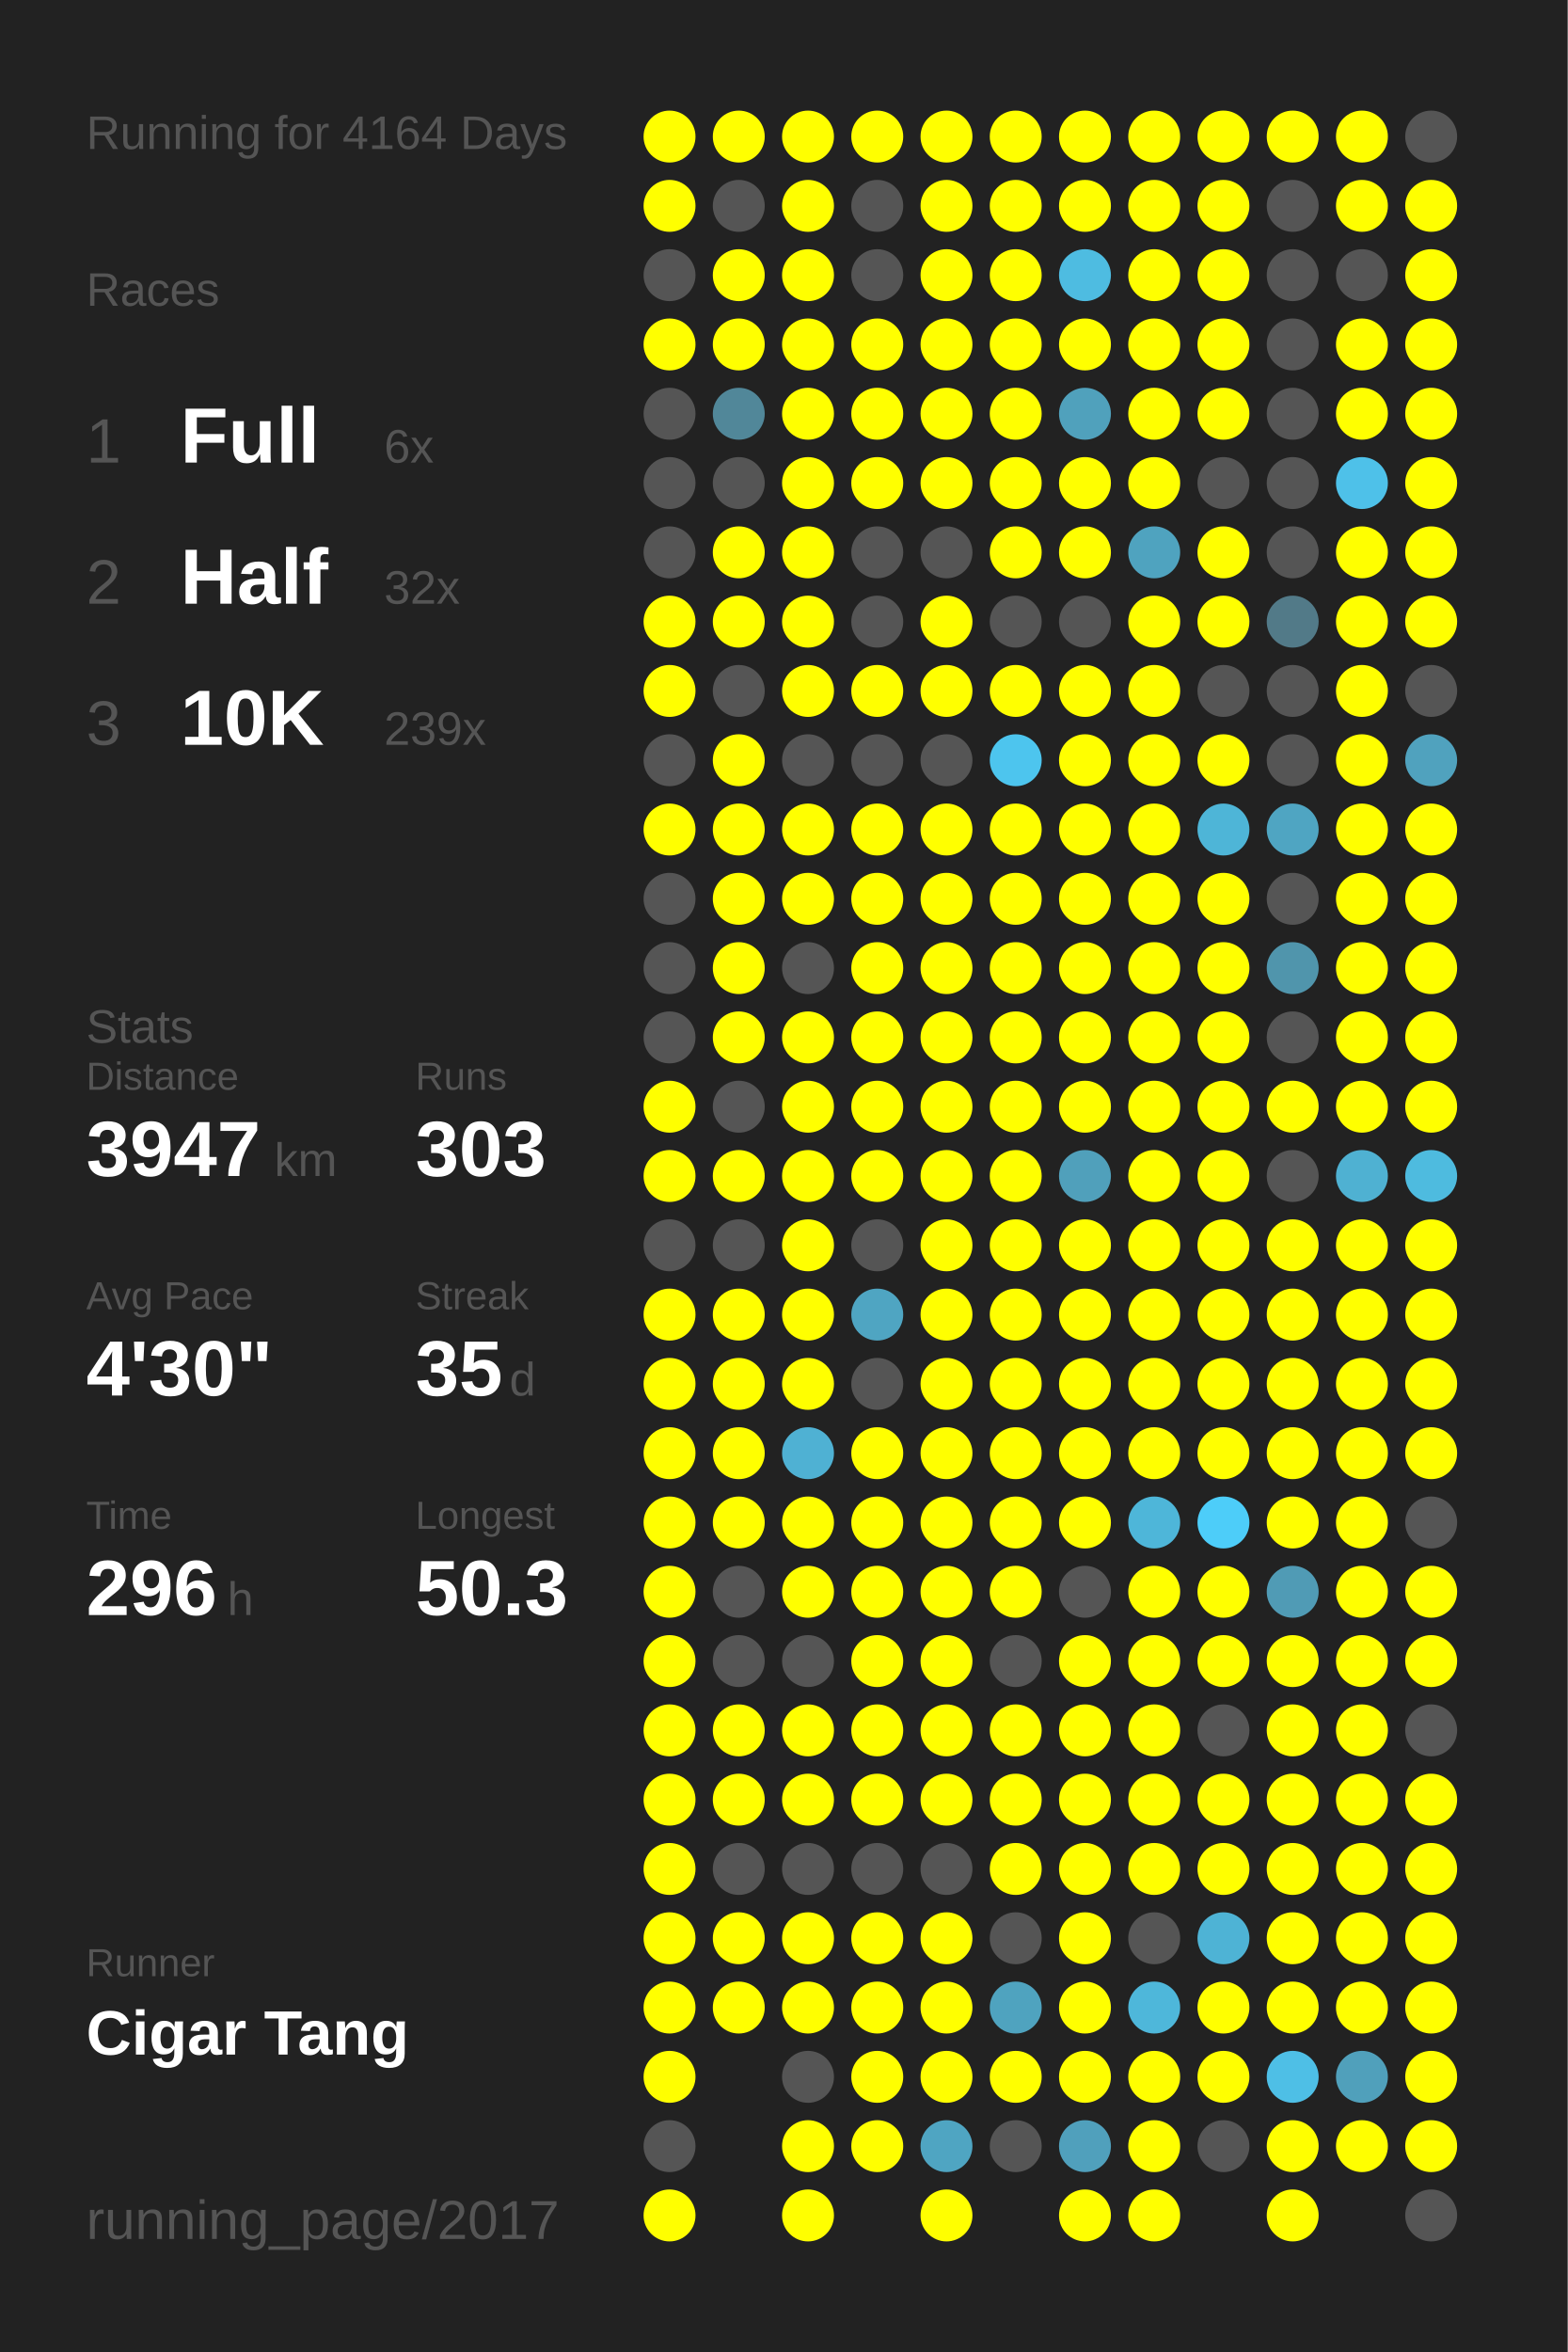
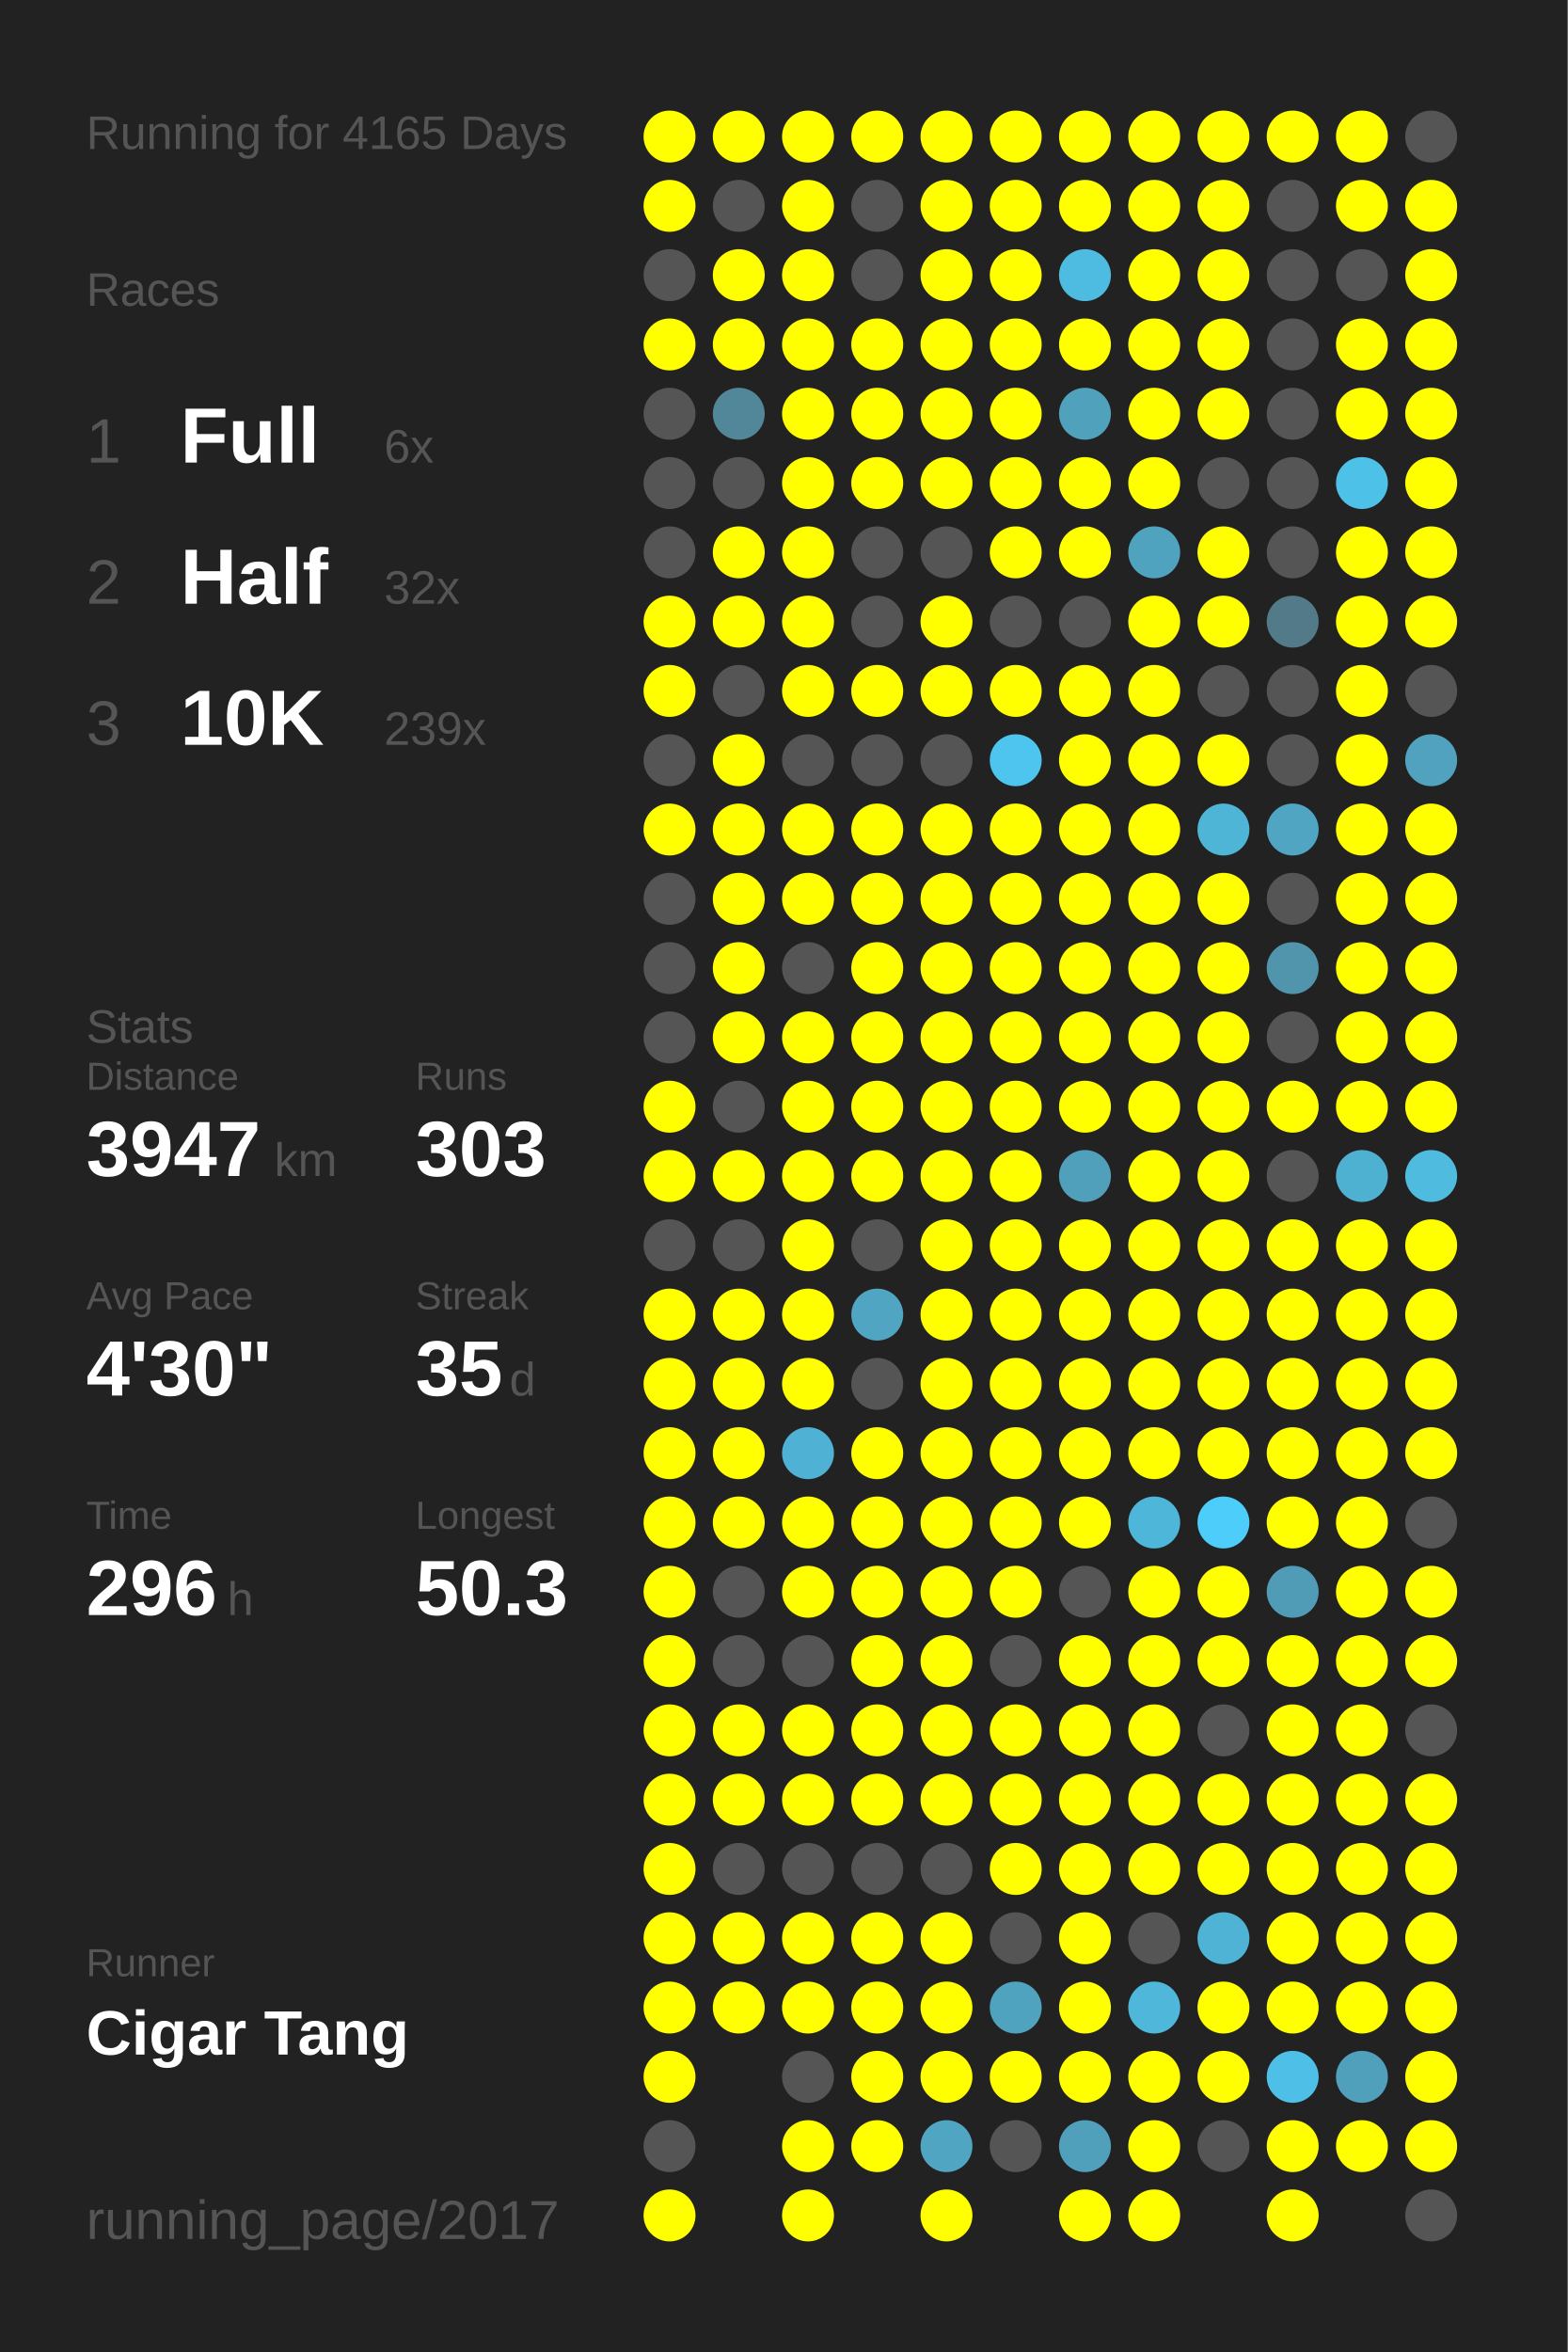
<svg xmlns="http://www.w3.org/2000/svg" baseProfile="full" height="300mm" version="1.1" viewBox="0,0,200,300" width="200mm">
  <defs />
  <rect fill="#222222" height="300" width="200" x="0" y="0" />
-   <text fill="#555555" style="font-size:6px; font-family:Arial;" x="11" y="19">Running for 4164 Days</text>
+   <text fill="#555555" style="font-size:6px; font-family:Arial;" x="11" y="19">Running for 4165 Days</text>
  <text fill="#555555" style="font-size:6px; font-family:Arial;" x="11" y="39">Races</text>
  <text fill="#555555" style="font-size:8px; font-family:Arial;" x="11" y="59">1</text>
  <text fill="#FFFFFF" style="font-size:10px; font-family:Arial; font-weight:bold;" x="23" y="59">Full</text>
  <text fill="#555555" style="font-size:6px; font-family:Arial;" x="49" y="59">6x</text>
  <text fill="#555555" style="font-size:8px; font-family:Arial;" x="11" y="77">2</text>
  <text fill="#FFFFFF" style="font-size:10px; font-family:Arial; font-weight:bold;" x="23" y="77">Half</text>
  <text fill="#555555" style="font-size:6px; font-family:Arial;" x="49" y="77">32x</text>
  <text fill="#555555" style="font-size:8px; font-family:Arial;" x="11" y="95">3</text>
  <text fill="#FFFFFF" style="font-size:10px; font-family:Arial; font-weight:bold;" x="23" y="95">10K</text>
  <text fill="#555555" style="font-size:6px; font-family:Arial;" x="49" y="95">239x</text>
  <text fill="#555555" style="font-size:6px; font-family:Arial;" x="11" y="133">Stats</text>
  <text fill="#555555" style="font-size:5px; font-family:Arial;" x="11" y="139">Distance</text>
  <text fill="#FFFFFF" style="font-size:10px; font-family:Arial; font-weight:bold;" x="11" y="150">3947</text>
  <text fill="#555555" style="font-size:6px; font-family:Arial;" x="35" y="150">km</text>
  <text fill="#555555" style="font-size:5px; font-family:Arial;" x="53" y="139">Runs</text>
  <text fill="#FFFFFF" style="font-size:10px; font-family:Arial; font-weight:bold;" x="53" y="150">303</text>
  <text fill="#555555" style="font-size:5px; font-family:Arial;" x="11" y="167">Avg Pace</text>
  <text fill="#FFFFFF" style="font-size:10px; font-family:Arial; font-weight:bold;" x="11" y="178">4'30"</text>
  <text fill="#555555" style="font-size:5px; font-family:Arial;" x="53" y="167">Streak</text>
  <text fill="#FFFFFF" style="font-size:10px; font-family:Arial; font-weight:bold;" x="53" y="178">35</text>
  <text fill="#555555" style="font-size:6px; font-family:Arial;" x="65" y="178">d</text>
  <text fill="#555555" style="font-size:5px; font-family:Arial;" x="11" y="195">Time</text>
  <text fill="#FFFFFF" style="font-size:10px; font-family:Arial; font-weight:bold;" x="11" y="206">296</text>
  <text fill="#555555" style="font-size:6px; font-family:Arial;" x="29" y="206">h</text>
  <text fill="#555555" style="font-size:5px; font-family:Arial;" x="53" y="195">Longest</text>
  <text fill="#FFFFFF" style="font-size:10px; font-family:Arial; font-weight:bold;" x="53" y="206">50.3</text>
  <text fill="#555555" style="font-size:5px; font-family:Arial;" x="11" y="252.065">Runner</text>
  <text fill="#FFFFFF" style="font-size:8px; font-family:Arial; font-weight:bold;" x="11" y="262.065">Cigar Tang</text>
  <text fill="#555555" style="font-size:7px; font-family:Arial;" x="11" y="285.581">running_page/2017</text>
  <circle cx="85.417" cy="17.419" fill="#FFFF00" r="3.312" />
  <circle cx="85.417" cy="26.258" fill="#FFFF00" r="3.312" />
  <circle cx="85.417" cy="35.097" fill="#555555" r="3.312" />
  <circle cx="85.417" cy="43.935" fill="#FFFF00" r="3.312" />
  <circle cx="85.417" cy="52.774" fill="#555555" r="3.312" />
  <circle cx="85.417" cy="61.613" fill="#555555" r="3.312" />
  <circle cx="85.417" cy="70.452" fill="#555555" r="3.312" />
  <circle cx="85.417" cy="79.29" fill="#FFFF00" r="3.312" />
  <circle cx="85.417" cy="88.129" fill="#FFFF00" r="3.312" />
  <circle cx="85.417" cy="96.968" fill="#555555" r="3.312" />
  <circle cx="85.417" cy="105.806" fill="#FFFF00" r="3.312" />
  <circle cx="85.417" cy="114.645" fill="#555555" r="3.312" />
  <circle cx="85.417" cy="123.484" fill="#555555" r="3.312" />
  <circle cx="85.417" cy="132.323" fill="#555555" r="3.312" />
  <circle cx="85.417" cy="141.161" fill="#FFFF00" r="3.312" />
  <circle cx="85.417" cy="150" fill="#FFFF00" r="3.312" />
  <circle cx="85.417" cy="158.839" fill="#555555" r="3.312" />
  <circle cx="85.417" cy="167.677" fill="#FFFF00" r="3.312" />
  <circle cx="85.417" cy="176.516" fill="#FFFF00" r="3.312" />
  <circle cx="85.417" cy="185.355" fill="#FFFF00" r="3.312" />
  <circle cx="85.417" cy="194.194" fill="#FFFF00" r="3.312" />
  <circle cx="85.417" cy="203.032" fill="#FFFF00" r="3.312" />
  <circle cx="85.417" cy="211.871" fill="#FFFF00" r="3.312" />
  <circle cx="85.417" cy="220.71" fill="#FFFF00" r="3.312" />
  <circle cx="85.417" cy="229.548" fill="#FFFF00" r="3.312" />
  <circle cx="85.417" cy="238.387" fill="#FFFF00" r="3.312" />
  <circle cx="85.417" cy="247.226" fill="#FFFF00" r="3.312" />
  <circle cx="85.417" cy="256.065" fill="#FFFF00" r="3.312" />
  <circle cx="85.417" cy="264.903" fill="#FFFF00" r="3.312" />
  <circle cx="85.417" cy="273.742" fill="#555555" r="3.312" />
  <circle cx="85.417" cy="282.581" fill="#FFFF00" r="3.312" />
  <circle cx="94.25" cy="17.419" fill="#FFFF00" r="3.312" />
  <circle cx="94.25" cy="26.258" fill="#555555" r="3.312" />
  <circle cx="94.25" cy="35.097" fill="#FFFF00" r="3.312" />
  <circle cx="94.25" cy="43.935" fill="#FFFF00" r="3.312" />
  <circle cx="94.25" cy="52.774" fill="#518799" r="3.312" />
  <circle cx="94.25" cy="61.613" fill="#555555" r="3.312" />
  <circle cx="94.25" cy="70.452" fill="#FFFF00" r="3.312" />
  <circle cx="94.25" cy="79.29" fill="#FFFF00" r="3.312" />
  <circle cx="94.25" cy="88.129" fill="#555555" r="3.312" />
  <circle cx="94.25" cy="96.968" fill="#FFFF00" r="3.312" />
  <circle cx="94.25" cy="105.806" fill="#FFFF00" r="3.312" />
  <circle cx="94.25" cy="114.645" fill="#FFFF00" r="3.312" />
  <circle cx="94.25" cy="123.484" fill="#FFFF00" r="3.312" />
  <circle cx="94.25" cy="132.323" fill="#FFFF00" r="3.312" />
  <circle cx="94.25" cy="141.161" fill="#555555" r="3.312" />
  <circle cx="94.25" cy="150" fill="#FFFF00" r="3.312" />
  <circle cx="94.25" cy="158.839" fill="#555555" r="3.312" />
  <circle cx="94.25" cy="167.677" fill="#FFFF00" r="3.312" />
  <circle cx="94.25" cy="176.516" fill="#FFFF00" r="3.312" />
  <circle cx="94.25" cy="185.355" fill="#FFFF00" r="3.312" />
  <circle cx="94.25" cy="194.194" fill="#FFFF00" r="3.312" />
  <circle cx="94.25" cy="203.032" fill="#555555" r="3.312" />
  <circle cx="94.25" cy="211.871" fill="#555555" r="3.312" />
  <circle cx="94.25" cy="220.71" fill="#FFFF00" r="3.312" />
  <circle cx="94.25" cy="229.548" fill="#FFFF00" r="3.312" />
  <circle cx="94.25" cy="238.387" fill="#555555" r="3.312" />
  <circle cx="94.25" cy="247.226" fill="#FFFF00" r="3.312" />
  <circle cx="94.25" cy="256.065" fill="#FFFF00" r="3.312" />
  <circle cx="103.083" cy="17.419" fill="#FFFF00" r="3.312" />
  <circle cx="103.083" cy="26.258" fill="#FFFF00" r="3.312" />
  <circle cx="103.083" cy="35.097" fill="#FFFF00" r="3.312" />
  <circle cx="103.083" cy="43.935" fill="#FFFF00" r="3.312" />
  <circle cx="103.083" cy="52.774" fill="#FFFF00" r="3.312" />
  <circle cx="103.083" cy="61.613" fill="#FFFF00" r="3.312" />
  <circle cx="103.083" cy="70.452" fill="#FFFF00" r="3.312" />
  <circle cx="103.083" cy="79.29" fill="#FFFF00" r="3.312" />
  <circle cx="103.083" cy="88.129" fill="#FFFF00" r="3.312" />
  <circle cx="103.083" cy="96.968" fill="#555555" r="3.312" />
  <circle cx="103.083" cy="105.806" fill="#FFFF00" r="3.312" />
  <circle cx="103.083" cy="114.645" fill="#FFFF00" r="3.312" />
  <circle cx="103.083" cy="123.484" fill="#555555" r="3.312" />
  <circle cx="103.083" cy="132.323" fill="#FFFF00" r="3.312" />
  <circle cx="103.083" cy="141.161" fill="#FFFF00" r="3.312" />
  <circle cx="103.083" cy="150" fill="#FFFF00" r="3.312" />
  <circle cx="103.083" cy="158.839" fill="#FFFF00" r="3.312" />
  <circle cx="103.083" cy="167.677" fill="#FFFF00" r="3.312" />
  <circle cx="103.083" cy="176.516" fill="#FFFF00" r="3.312" />
  <circle cx="103.083" cy="185.355" fill="#4fb1d3" r="3.312" />
  <circle cx="103.083" cy="194.194" fill="#FFFF00" r="3.312" />
  <circle cx="103.083" cy="203.032" fill="#FFFF00" r="3.312" />
  <circle cx="103.083" cy="211.871" fill="#555555" r="3.312" />
  <circle cx="103.083" cy="220.71" fill="#FFFF00" r="3.312" />
  <circle cx="103.083" cy="229.548" fill="#FFFF00" r="3.312" />
  <circle cx="103.083" cy="238.387" fill="#555555" r="3.312" />
  <circle cx="103.083" cy="247.226" fill="#FFFF00" r="3.312" />
  <circle cx="103.083" cy="256.065" fill="#FFFF00" r="3.312" />
  <circle cx="103.083" cy="264.903" fill="#555555" r="3.312" />
  <circle cx="103.083" cy="273.742" fill="#FFFF00" r="3.312" />
  <circle cx="103.083" cy="282.581" fill="#FFFF00" r="3.312" />
  <circle cx="111.917" cy="17.419" fill="#FFFF00" r="3.312" />
  <circle cx="111.917" cy="26.258" fill="#555555" r="3.312" />
  <circle cx="111.917" cy="35.097" fill="#555555" r="3.312" />
  <circle cx="111.917" cy="43.935" fill="#FFFF00" r="3.312" />
  <circle cx="111.917" cy="52.774" fill="#FFFF00" r="3.312" />
  <circle cx="111.917" cy="61.613" fill="#FFFF00" r="3.312" />
  <circle cx="111.917" cy="70.452" fill="#555555" r="3.312" />
  <circle cx="111.917" cy="79.29" fill="#555555" r="3.312" />
  <circle cx="111.917" cy="88.129" fill="#FFFF00" r="3.312" />
  <circle cx="111.917" cy="96.968" fill="#555555" r="3.312" />
  <circle cx="111.917" cy="105.806" fill="#FFFF00" r="3.312" />
  <circle cx="111.917" cy="114.645" fill="#FFFF00" r="3.312" />
  <circle cx="111.917" cy="123.484" fill="#FFFF00" r="3.312" />
  <circle cx="111.917" cy="132.323" fill="#FFFF00" r="3.312" />
  <circle cx="111.917" cy="141.161" fill="#FFFF00" r="3.312" />
  <circle cx="111.917" cy="150" fill="#FFFF00" r="3.312" />
  <circle cx="111.917" cy="158.839" fill="#555555" r="3.312" />
  <circle cx="111.917" cy="167.677" fill="#4fa5c2" r="3.312" />
  <circle cx="111.917" cy="176.516" fill="#555555" r="3.312" />
  <circle cx="111.917" cy="185.355" fill="#FFFF00" r="3.312" />
  <circle cx="111.917" cy="194.194" fill="#FFFF00" r="3.312" />
  <circle cx="111.917" cy="203.032" fill="#FFFF00" r="3.312" />
  <circle cx="111.917" cy="211.871" fill="#FFFF00" r="3.312" />
  <circle cx="111.917" cy="220.71" fill="#FFFF00" r="3.312" />
  <circle cx="111.917" cy="229.548" fill="#FFFF00" r="3.312" />
  <circle cx="111.917" cy="238.387" fill="#555555" r="3.312" />
  <circle cx="111.917" cy="247.226" fill="#FFFF00" r="3.312" />
  <circle cx="111.917" cy="256.065" fill="#FFFF00" r="3.312" />
  <circle cx="111.917" cy="264.903" fill="#FFFF00" r="3.312" />
  <circle cx="111.917" cy="273.742" fill="#FFFF00" r="3.312" />
  <circle cx="120.75" cy="17.419" fill="#FFFF00" r="3.312" />
  <circle cx="120.75" cy="26.258" fill="#FFFF00" r="3.312" />
  <circle cx="120.75" cy="35.097" fill="#FFFF00" r="3.312" />
  <circle cx="120.75" cy="43.935" fill="#FFFF00" r="3.312" />
  <circle cx="120.75" cy="52.774" fill="#FFFF00" r="3.312" />
  <circle cx="120.75" cy="61.613" fill="#FFFF00" r="3.312" />
  <circle cx="120.75" cy="70.452" fill="#555555" r="3.312" />
  <circle cx="120.75" cy="79.29" fill="#FFFF00" r="3.312" />
  <circle cx="120.75" cy="88.129" fill="#FFFF00" r="3.312" />
  <circle cx="120.75" cy="96.968" fill="#555555" r="3.312" />
  <circle cx="120.75" cy="105.806" fill="#FFFF00" r="3.312" />
  <circle cx="120.75" cy="114.645" fill="#FFFF00" r="3.312" />
  <circle cx="120.75" cy="123.484" fill="#FFFF00" r="3.312" />
  <circle cx="120.75" cy="132.323" fill="#FFFF00" r="3.312" />
  <circle cx="120.75" cy="141.161" fill="#FFFF00" r="3.312" />
  <circle cx="120.75" cy="150" fill="#FFFF00" r="3.312" />
  <circle cx="120.75" cy="158.839" fill="#FFFF00" r="3.312" />
  <circle cx="120.75" cy="167.677" fill="#FFFF00" r="3.312" />
  <circle cx="120.75" cy="176.516" fill="#FFFF00" r="3.312" />
  <circle cx="120.75" cy="185.355" fill="#FFFF00" r="3.312" />
  <circle cx="120.75" cy="194.194" fill="#FFFF00" r="3.312" />
  <circle cx="120.75" cy="203.032" fill="#FFFF00" r="3.312" />
  <circle cx="120.75" cy="211.871" fill="#FFFF00" r="3.312" />
  <circle cx="120.75" cy="220.71" fill="#FFFF00" r="3.312" />
  <circle cx="120.75" cy="229.548" fill="#FFFF00" r="3.312" />
  <circle cx="120.75" cy="238.387" fill="#555555" r="3.312" />
  <circle cx="120.75" cy="247.226" fill="#FFFF00" r="3.312" />
  <circle cx="120.75" cy="256.065" fill="#FFFF00" r="3.312" />
  <circle cx="120.75" cy="264.903" fill="#FFFF00" r="3.312" />
  <circle cx="120.75" cy="273.742" fill="#4fa5c2" r="3.312" />
  <circle cx="120.75" cy="282.581" fill="#FFFF00" r="3.312" />
  <circle cx="129.583" cy="17.419" fill="#FFFF00" r="3.312" />
  <circle cx="129.583" cy="26.258" fill="#FFFF00" r="3.312" />
  <circle cx="129.583" cy="35.097" fill="#FFFF00" r="3.312" />
  <circle cx="129.583" cy="43.935" fill="#FFFF00" r="3.312" />
  <circle cx="129.583" cy="52.774" fill="#FFFF00" r="3.312" />
  <circle cx="129.583" cy="61.613" fill="#FFFF00" r="3.312" />
  <circle cx="129.583" cy="70.452" fill="#FFFF00" r="3.312" />
  <circle cx="129.583" cy="79.29" fill="#555555" r="3.312" />
  <circle cx="129.583" cy="88.129" fill="#FFFF00" r="3.312" />
  <circle cx="129.583" cy="96.968" fill="#4dc5ee" r="3.312" />
  <circle cx="129.583" cy="105.806" fill="#FFFF00" r="3.312" />
  <circle cx="129.583" cy="114.645" fill="#FFFF00" r="3.312" />
  <circle cx="129.583" cy="123.484" fill="#FFFF00" r="3.312" />
  <circle cx="129.583" cy="132.323" fill="#FFFF00" r="3.312" />
  <circle cx="129.583" cy="141.161" fill="#FFFF00" r="3.312" />
  <circle cx="129.583" cy="150" fill="#FFFF00" r="3.312" />
  <circle cx="129.583" cy="158.839" fill="#FFFF00" r="3.312" />
  <circle cx="129.583" cy="167.677" fill="#FFFF00" r="3.312" />
  <circle cx="129.583" cy="176.516" fill="#FFFF00" r="3.312" />
  <circle cx="129.583" cy="185.355" fill="#FFFF00" r="3.312" />
  <circle cx="129.583" cy="194.194" fill="#FFFF00" r="3.312" />
  <circle cx="129.583" cy="203.032" fill="#FFFF00" r="3.312" />
  <circle cx="129.583" cy="211.871" fill="#555555" r="3.312" />
  <circle cx="129.583" cy="220.71" fill="#FFFF00" r="3.312" />
  <circle cx="129.583" cy="229.548" fill="#FFFF00" r="3.312" />
  <circle cx="129.583" cy="238.387" fill="#FFFF00" r="3.312" />
  <circle cx="129.583" cy="247.226" fill="#555555" r="3.312" />
  <circle cx="129.583" cy="256.065" fill="#4fa3bf" r="3.312" />
  <circle cx="129.583" cy="264.903" fill="#FFFF00" r="3.312" />
  <circle cx="129.583" cy="273.742" fill="#555555" r="3.312" />
  <circle cx="138.417" cy="17.419" fill="#FFFF00" r="3.312" />
  <circle cx="138.417" cy="26.258" fill="#FFFF00" r="3.312" />
  <circle cx="138.417" cy="35.097" fill="#4ebce1" r="3.312" />
  <circle cx="138.417" cy="43.935" fill="#FFFF00" r="3.312" />
  <circle cx="138.417" cy="52.774" fill="#50a1bc" r="3.312" />
  <circle cx="138.417" cy="61.613" fill="#FFFF00" r="3.312" />
  <circle cx="138.417" cy="70.452" fill="#FFFF00" r="3.312" />
  <circle cx="138.417" cy="79.29" fill="#555555" r="3.312" />
  <circle cx="138.417" cy="88.129" fill="#FFFF00" r="3.312" />
  <circle cx="138.417" cy="96.968" fill="#FFFF00" r="3.312" />
  <circle cx="138.417" cy="105.806" fill="#FFFF00" r="3.312" />
  <circle cx="138.417" cy="114.645" fill="#FFFF00" r="3.312" />
  <circle cx="138.417" cy="123.484" fill="#FFFF00" r="3.312" />
  <circle cx="138.417" cy="132.323" fill="#FFFF00" r="3.312" />
  <circle cx="138.417" cy="141.161" fill="#FFFF00" r="3.312" />
  <circle cx="138.417" cy="150" fill="#50a0bb" r="3.312" />
  <circle cx="138.417" cy="158.839" fill="#FFFF00" r="3.312" />
  <circle cx="138.417" cy="167.677" fill="#FFFF00" r="3.312" />
  <circle cx="138.417" cy="176.516" fill="#FFFF00" r="3.312" />
  <circle cx="138.417" cy="185.355" fill="#FFFF00" r="3.312" />
  <circle cx="138.417" cy="194.194" fill="#FFFF00" r="3.312" />
  <circle cx="138.417" cy="203.032" fill="#555555" r="3.312" />
  <circle cx="138.417" cy="211.871" fill="#FFFF00" r="3.312" />
  <circle cx="138.417" cy="220.71" fill="#FFFF00" r="3.312" />
  <circle cx="138.417" cy="229.548" fill="#FFFF00" r="3.312" />
  <circle cx="138.417" cy="238.387" fill="#FFFF00" r="3.312" />
  <circle cx="138.417" cy="247.226" fill="#FFFF00" r="3.312" />
  <circle cx="138.417" cy="256.065" fill="#FFFF00" r="3.312" />
  <circle cx="138.417" cy="264.903" fill="#FFFF00" r="3.312" />
  <circle cx="138.417" cy="273.742" fill="#50a0bc" r="3.312" />
  <circle cx="138.417" cy="282.581" fill="#FFFF00" r="3.312" />
  <circle cx="147.25" cy="17.419" fill="#FFFF00" r="3.312" />
  <circle cx="147.25" cy="26.258" fill="#FFFF00" r="3.312" />
  <circle cx="147.25" cy="35.097" fill="#FFFF00" r="3.312" />
  <circle cx="147.25" cy="43.935" fill="#FFFF00" r="3.312" />
  <circle cx="147.25" cy="52.774" fill="#FFFF00" r="3.312" />
  <circle cx="147.25" cy="61.613" fill="#FFFF00" r="3.312" />
  <circle cx="147.25" cy="70.452" fill="#4fa3bf" r="3.312" />
  <circle cx="147.25" cy="79.29" fill="#FFFF00" r="3.312" />
  <circle cx="147.25" cy="88.129" fill="#FFFF00" r="3.312" />
  <circle cx="147.25" cy="96.968" fill="#FFFF00" r="3.312" />
  <circle cx="147.25" cy="105.806" fill="#FFFF00" r="3.312" />
  <circle cx="147.25" cy="114.645" fill="#FFFF00" r="3.312" />
  <circle cx="147.25" cy="123.484" fill="#FFFF00" r="3.312" />
  <circle cx="147.25" cy="132.323" fill="#FFFF00" r="3.312" />
  <circle cx="147.25" cy="141.161" fill="#FFFF00" r="3.312" />
  <circle cx="147.25" cy="150" fill="#FFFF00" r="3.312" />
  <circle cx="147.25" cy="158.839" fill="#FFFF00" r="3.312" />
  <circle cx="147.25" cy="167.677" fill="#FFFF00" r="3.312" />
  <circle cx="147.25" cy="176.516" fill="#FFFF00" r="3.312" />
  <circle cx="147.25" cy="185.355" fill="#FFFF00" r="3.312" />
  <circle cx="147.25" cy="194.194" fill="#4eb6d9" r="3.312" />
  <circle cx="147.25" cy="203.032" fill="#FFFF00" r="3.312" />
  <circle cx="147.25" cy="211.871" fill="#FFFF00" r="3.312" />
  <circle cx="147.25" cy="220.71" fill="#FFFF00" r="3.312" />
  <circle cx="147.25" cy="229.548" fill="#FFFF00" r="3.312" />
  <circle cx="147.25" cy="238.387" fill="#FFFF00" r="3.312" />
  <circle cx="147.25" cy="247.226" fill="#555555" r="3.312" />
  <circle cx="147.25" cy="256.065" fill="#4eb7da" r="3.312" />
  <circle cx="147.25" cy="264.903" fill="#FFFF00" r="3.312" />
  <circle cx="147.25" cy="273.742" fill="#FFFF00" r="3.312" />
  <circle cx="147.25" cy="282.581" fill="#FFFF00" r="3.312" />
  <circle cx="156.083" cy="17.419" fill="#FFFF00" r="3.312" />
  <circle cx="156.083" cy="26.258" fill="#FFFF00" r="3.312" />
  <circle cx="156.083" cy="35.097" fill="#FFFF00" r="3.312" />
  <circle cx="156.083" cy="43.935" fill="#FFFF00" r="3.312" />
  <circle cx="156.083" cy="52.774" fill="#FFFF00" r="3.312" />
  <circle cx="156.083" cy="61.613" fill="#555555" r="3.312" />
  <circle cx="156.083" cy="70.452" fill="#FFFF00" r="3.312" />
  <circle cx="156.083" cy="79.29" fill="#FFFF00" r="3.312" />
  <circle cx="156.083" cy="88.129" fill="#555555" r="3.312" />
  <circle cx="156.083" cy="96.968" fill="#FFFF00" r="3.312" />
  <circle cx="156.083" cy="105.806" fill="#4eb5d7" r="3.312" />
  <circle cx="156.083" cy="114.645" fill="#FFFF00" r="3.312" />
  <circle cx="156.083" cy="123.484" fill="#FFFF00" r="3.312" />
  <circle cx="156.083" cy="132.323" fill="#FFFF00" r="3.312" />
  <circle cx="156.083" cy="141.161" fill="#FFFF00" r="3.312" />
  <circle cx="156.083" cy="150" fill="#FFFF00" r="3.312" />
  <circle cx="156.083" cy="158.839" fill="#FFFF00" r="3.312" />
  <circle cx="156.083" cy="167.677" fill="#FFFF00" r="3.312" />
  <circle cx="156.083" cy="176.516" fill="#FFFF00" r="3.312" />
  <circle cx="156.083" cy="185.355" fill="#FFFF00" r="3.312" />
  <circle cx="156.083" cy="194.194" fill="#4dcdf9" r="3.312" />
  <circle cx="156.083" cy="203.032" fill="#FFFF00" r="3.312" />
  <circle cx="156.083" cy="211.871" fill="#FFFF00" r="3.312" />
  <circle cx="156.083" cy="220.71" fill="#555555" r="3.312" />
  <circle cx="156.083" cy="229.548" fill="#FFFF00" r="3.312" />
  <circle cx="156.083" cy="238.387" fill="#FFFF00" r="3.312" />
  <circle cx="156.083" cy="247.226" fill="#4eb3d5" r="3.312" />
  <circle cx="156.083" cy="256.065" fill="#FFFF00" r="3.312" />
  <circle cx="156.083" cy="264.903" fill="#FFFF00" r="3.312" />
  <circle cx="156.083" cy="273.742" fill="#555555" r="3.312" />
  <circle cx="164.917" cy="17.419" fill="#FFFF00" r="3.312" />
  <circle cx="164.917" cy="26.258" fill="#555555" r="3.312" />
  <circle cx="164.917" cy="35.097" fill="#555555" r="3.312" />
  <circle cx="164.917" cy="43.935" fill="#555555" r="3.312" />
  <circle cx="164.917" cy="52.774" fill="#555555" r="3.312" />
  <circle cx="164.917" cy="61.613" fill="#555555" r="3.312" />
  <circle cx="164.917" cy="70.452" fill="#555555" r="3.312" />
  <circle cx="164.917" cy="79.29" fill="#527a88" r="3.312" />
  <circle cx="164.917" cy="88.129" fill="#555555" r="3.312" />
  <circle cx="164.917" cy="96.968" fill="#555555" r="3.312" />
  <circle cx="164.917" cy="105.806" fill="#4fa5c2" r="3.312" />
  <circle cx="164.917" cy="114.645" fill="#555555" r="3.312" />
  <circle cx="164.917" cy="123.484" fill="#5095ac" r="3.312" />
  <circle cx="164.917" cy="132.323" fill="#555555" r="3.312" />
  <circle cx="164.917" cy="141.161" fill="#FFFF00" r="3.312" />
  <circle cx="164.917" cy="150" fill="#555555" r="3.312" />
  <circle cx="164.917" cy="158.839" fill="#FFFF00" r="3.312" />
  <circle cx="164.917" cy="167.677" fill="#FFFF00" r="3.312" />
  <circle cx="164.917" cy="176.516" fill="#FFFF00" r="3.312" />
  <circle cx="164.917" cy="185.355" fill="#FFFF00" r="3.312" />
  <circle cx="164.917" cy="194.194" fill="#FFFF00" r="3.312" />
  <circle cx="164.917" cy="203.032" fill="#509bb5" r="3.312" />
  <circle cx="164.917" cy="211.871" fill="#FFFF00" r="3.312" />
  <circle cx="164.917" cy="220.71" fill="#FFFF00" r="3.312" />
  <circle cx="164.917" cy="229.548" fill="#FFFF00" r="3.312" />
  <circle cx="164.917" cy="238.387" fill="#FFFF00" r="3.312" />
  <circle cx="164.917" cy="247.226" fill="#FFFF00" r="3.312" />
  <circle cx="164.917" cy="256.065" fill="#FFFF00" r="3.312" />
  <circle cx="164.917" cy="264.903" fill="#4ebfe6" r="3.312" />
  <circle cx="164.917" cy="273.742" fill="#FFFF00" r="3.312" />
  <circle cx="164.917" cy="282.581" fill="#FFFF00" r="3.312" />
  <circle cx="173.75" cy="17.419" fill="#FFFF00" r="3.312" />
  <circle cx="173.75" cy="26.258" fill="#FFFF00" r="3.312" />
  <circle cx="173.75" cy="35.097" fill="#555555" r="3.312" />
  <circle cx="173.75" cy="43.935" fill="#FFFF00" r="3.312" />
  <circle cx="173.75" cy="52.774" fill="#FFFF00" r="3.312" />
  <circle cx="173.75" cy="61.613" fill="#4ec1e9" r="3.312" />
  <circle cx="173.75" cy="70.452" fill="#FFFF00" r="3.312" />
  <circle cx="173.75" cy="79.29" fill="#FFFF00" r="3.312" />
  <circle cx="173.75" cy="88.129" fill="#FFFF00" r="3.312" />
  <circle cx="173.75" cy="96.968" fill="#FFFF00" r="3.312" />
  <circle cx="173.75" cy="105.806" fill="#FFFF00" r="3.312" />
  <circle cx="173.75" cy="114.645" fill="#FFFF00" r="3.312" />
  <circle cx="173.75" cy="123.484" fill="#FFFF00" r="3.312" />
  <circle cx="173.75" cy="132.323" fill="#FFFF00" r="3.312" />
  <circle cx="173.75" cy="141.161" fill="#FFFF00" r="3.312" />
  <circle cx="173.75" cy="150" fill="#4fb1d2" r="3.312" />
  <circle cx="173.75" cy="158.839" fill="#FFFF00" r="3.312" />
  <circle cx="173.75" cy="167.677" fill="#FFFF00" r="3.312" />
  <circle cx="173.75" cy="176.516" fill="#FFFF00" r="3.312" />
  <circle cx="173.75" cy="185.355" fill="#FFFF00" r="3.312" />
  <circle cx="173.75" cy="194.194" fill="#FFFF00" r="3.312" />
  <circle cx="173.75" cy="203.032" fill="#FFFF00" r="3.312" />
  <circle cx="173.75" cy="211.871" fill="#FFFF00" r="3.312" />
  <circle cx="173.75" cy="220.71" fill="#FFFF00" r="3.312" />
  <circle cx="173.75" cy="229.548" fill="#FFFF00" r="3.312" />
  <circle cx="173.75" cy="238.387" fill="#FFFF00" r="3.312" />
  <circle cx="173.75" cy="247.226" fill="#FFFF00" r="3.312" />
  <circle cx="173.75" cy="256.065" fill="#FFFF00" r="3.312" />
  <circle cx="173.75" cy="264.903" fill="#50a0bb" r="3.312" />
  <circle cx="173.75" cy="273.742" fill="#FFFF00" r="3.312" />
  <circle cx="182.583" cy="17.419" fill="#555555" r="3.312" />
  <circle cx="182.583" cy="26.258" fill="#FFFF00" r="3.312" />
  <circle cx="182.583" cy="35.097" fill="#FFFF00" r="3.312" />
  <circle cx="182.583" cy="43.935" fill="#FFFF00" r="3.312" />
  <circle cx="182.583" cy="52.774" fill="#FFFF00" r="3.312" />
  <circle cx="182.583" cy="61.613" fill="#FFFF00" r="3.312" />
  <circle cx="182.583" cy="70.452" fill="#FFFF00" r="3.312" />
  <circle cx="182.583" cy="79.29" fill="#FFFF00" r="3.312" />
  <circle cx="182.583" cy="88.129" fill="#555555" r="3.312" />
  <circle cx="182.583" cy="96.968" fill="#50a2be" r="3.312" />
  <circle cx="182.583" cy="105.806" fill="#FFFF00" r="3.312" />
  <circle cx="182.583" cy="114.645" fill="#FFFF00" r="3.312" />
  <circle cx="182.583" cy="123.484" fill="#FFFF00" r="3.312" />
  <circle cx="182.583" cy="132.323" fill="#FFFF00" r="3.312" />
  <circle cx="182.583" cy="141.161" fill="#FFFF00" r="3.312" />
  <circle cx="182.583" cy="150" fill="#4ebbdf" r="3.312" />
  <circle cx="182.583" cy="158.839" fill="#FFFF00" r="3.312" />
  <circle cx="182.583" cy="167.677" fill="#FFFF00" r="3.312" />
  <circle cx="182.583" cy="176.516" fill="#FFFF00" r="3.312" />
  <circle cx="182.583" cy="185.355" fill="#FFFF00" r="3.312" />
  <circle cx="182.583" cy="194.194" fill="#555555" r="3.312" />
  <circle cx="182.583" cy="203.032" fill="#FFFF00" r="3.312" />
  <circle cx="182.583" cy="211.871" fill="#FFFF00" r="3.312" />
  <circle cx="182.583" cy="220.71" fill="#555555" r="3.312" />
  <circle cx="182.583" cy="229.548" fill="#FFFF00" r="3.312" />
  <circle cx="182.583" cy="238.387" fill="#FFFF00" r="3.312" />
  <circle cx="182.583" cy="247.226" fill="#FFFF00" r="3.312" />
  <circle cx="182.583" cy="256.065" fill="#FFFF00" r="3.312" />
  <circle cx="182.583" cy="264.903" fill="#FFFF00" r="3.312" />
  <circle cx="182.583" cy="273.742" fill="#FFFF00" r="3.312" />
  <circle cx="182.583" cy="282.581" fill="#555555" r="3.312" />
</svg>
